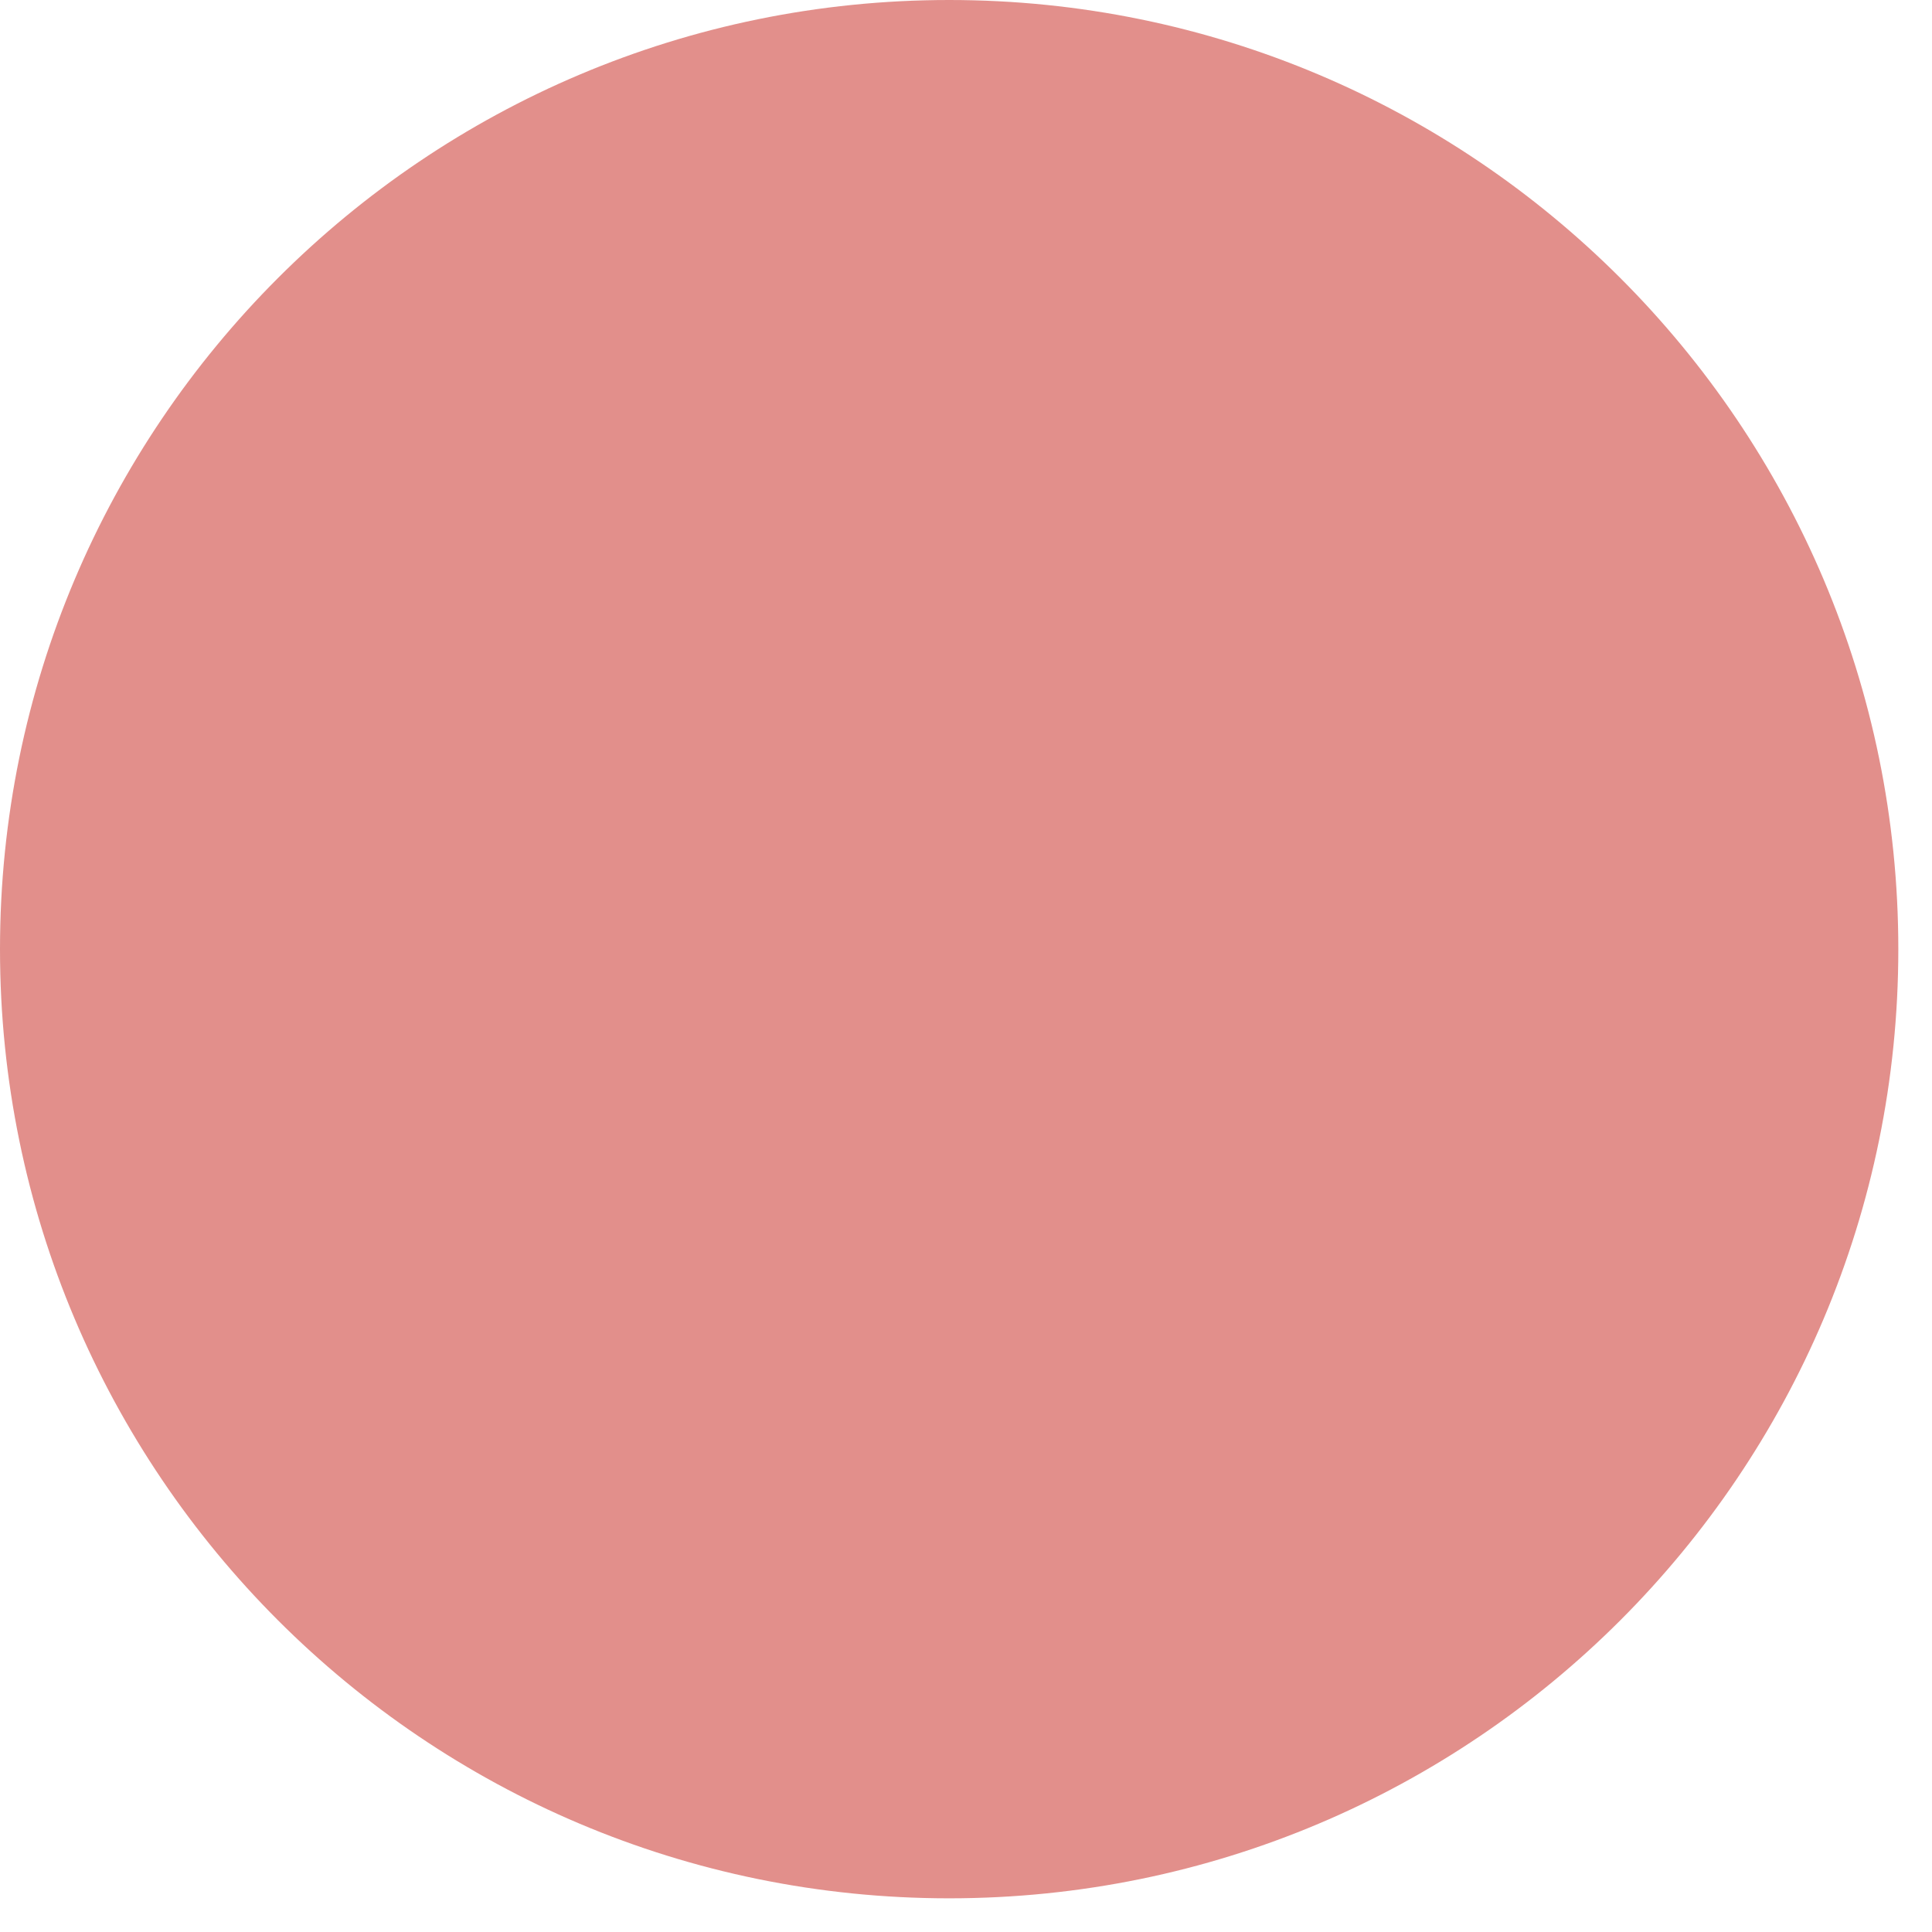
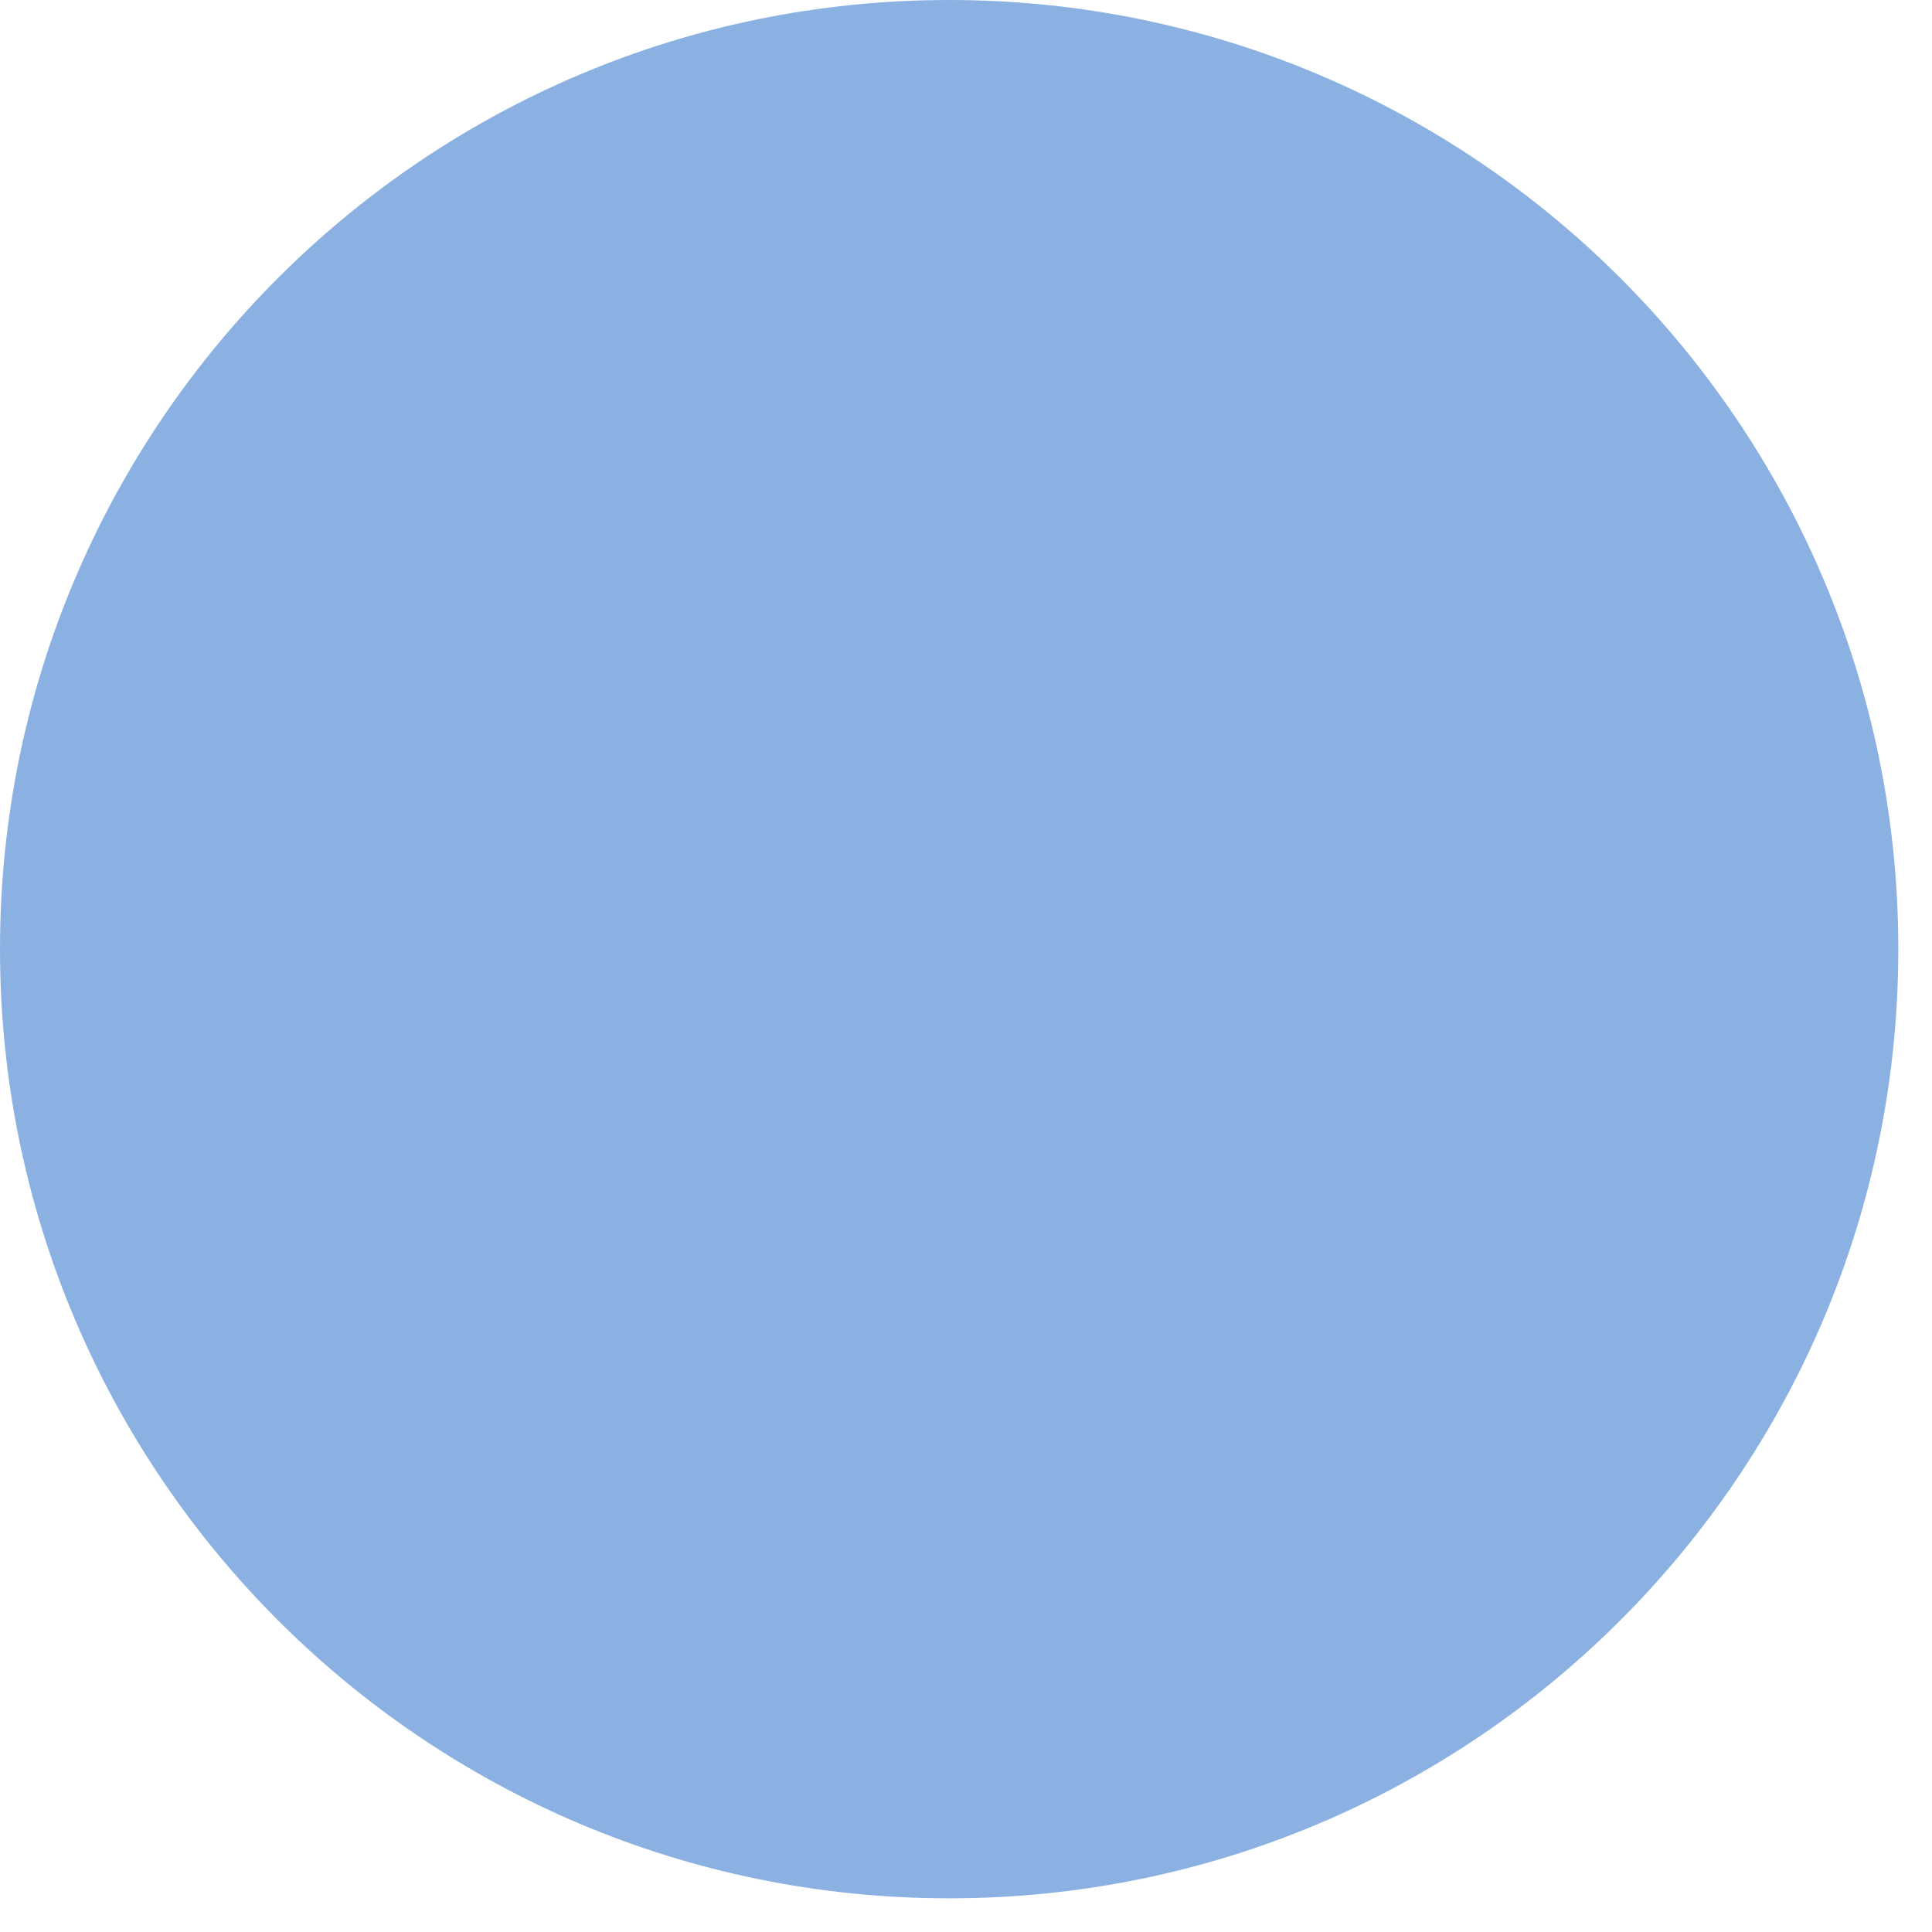
<svg xmlns="http://www.w3.org/2000/svg" width="46" height="46" viewBox="0 0 46 46" fill="none">
-   <circle opacity="0.7" cx="22.599" cy="22.599" r="22.599" fill="#D5605A" />
+   <circle opacity="0.7" cx="22.599" cy="22.599" r="22.599" fill="#5A90D5" />
</svg>
